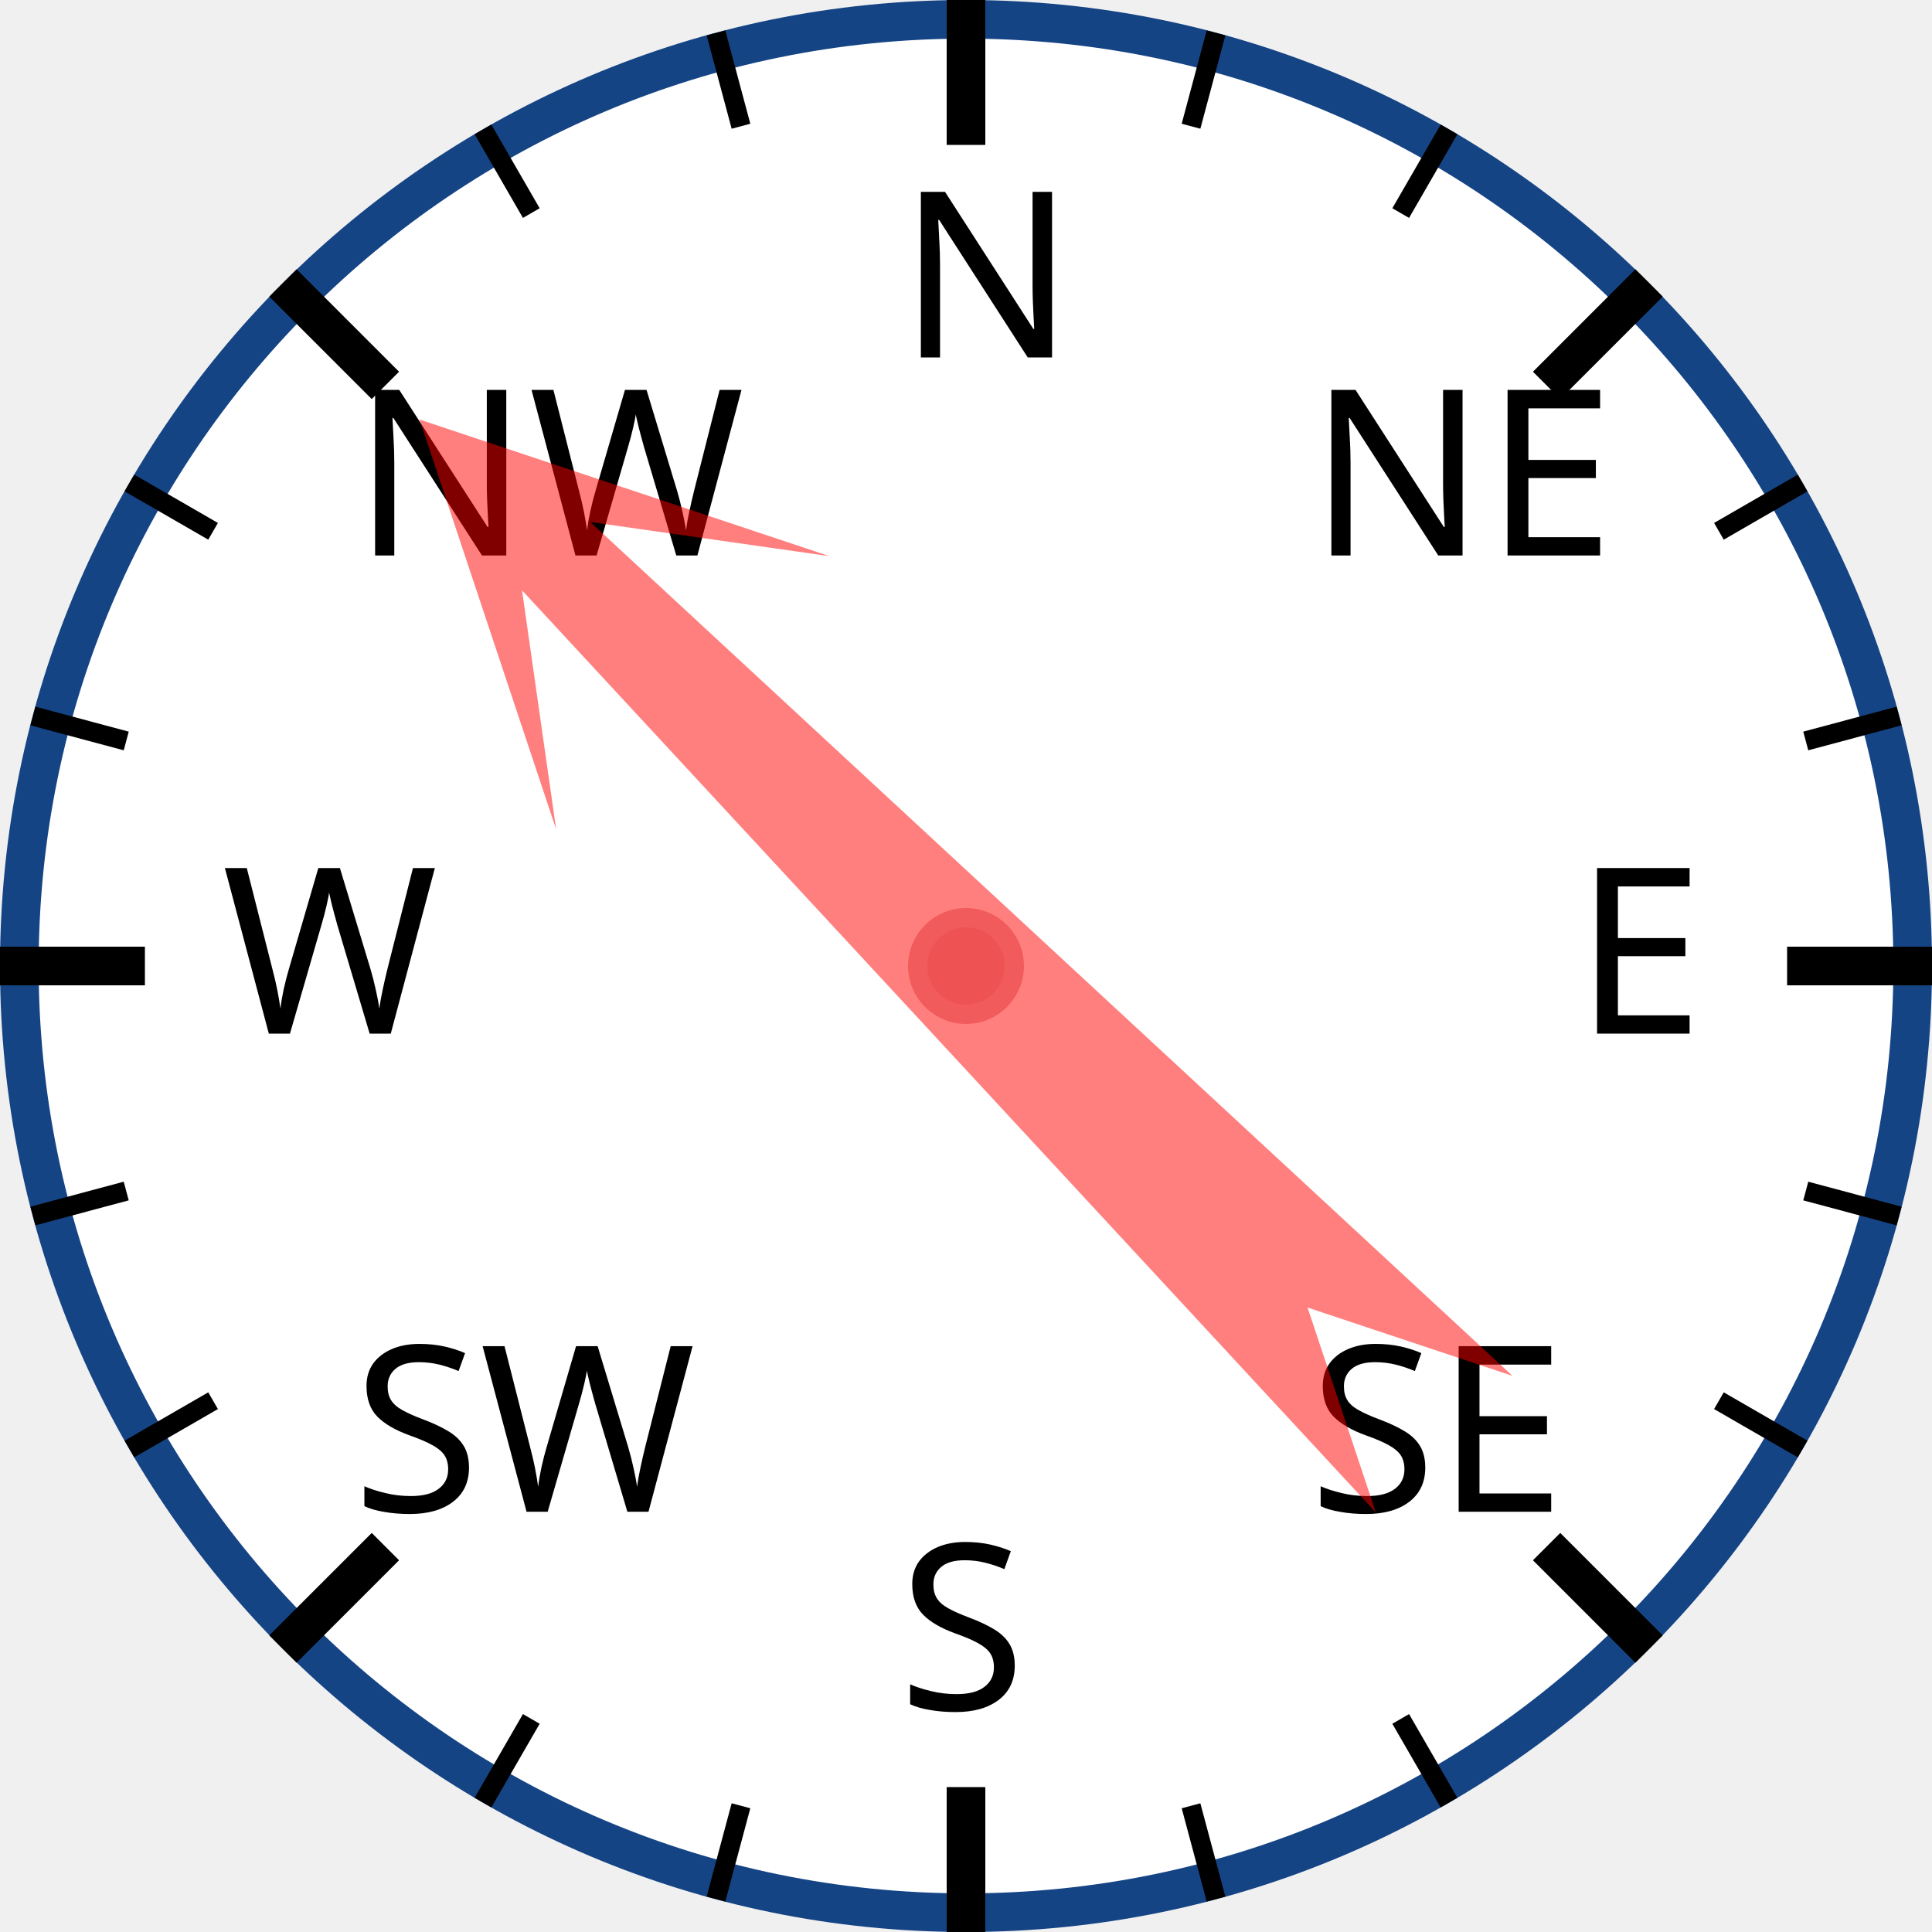
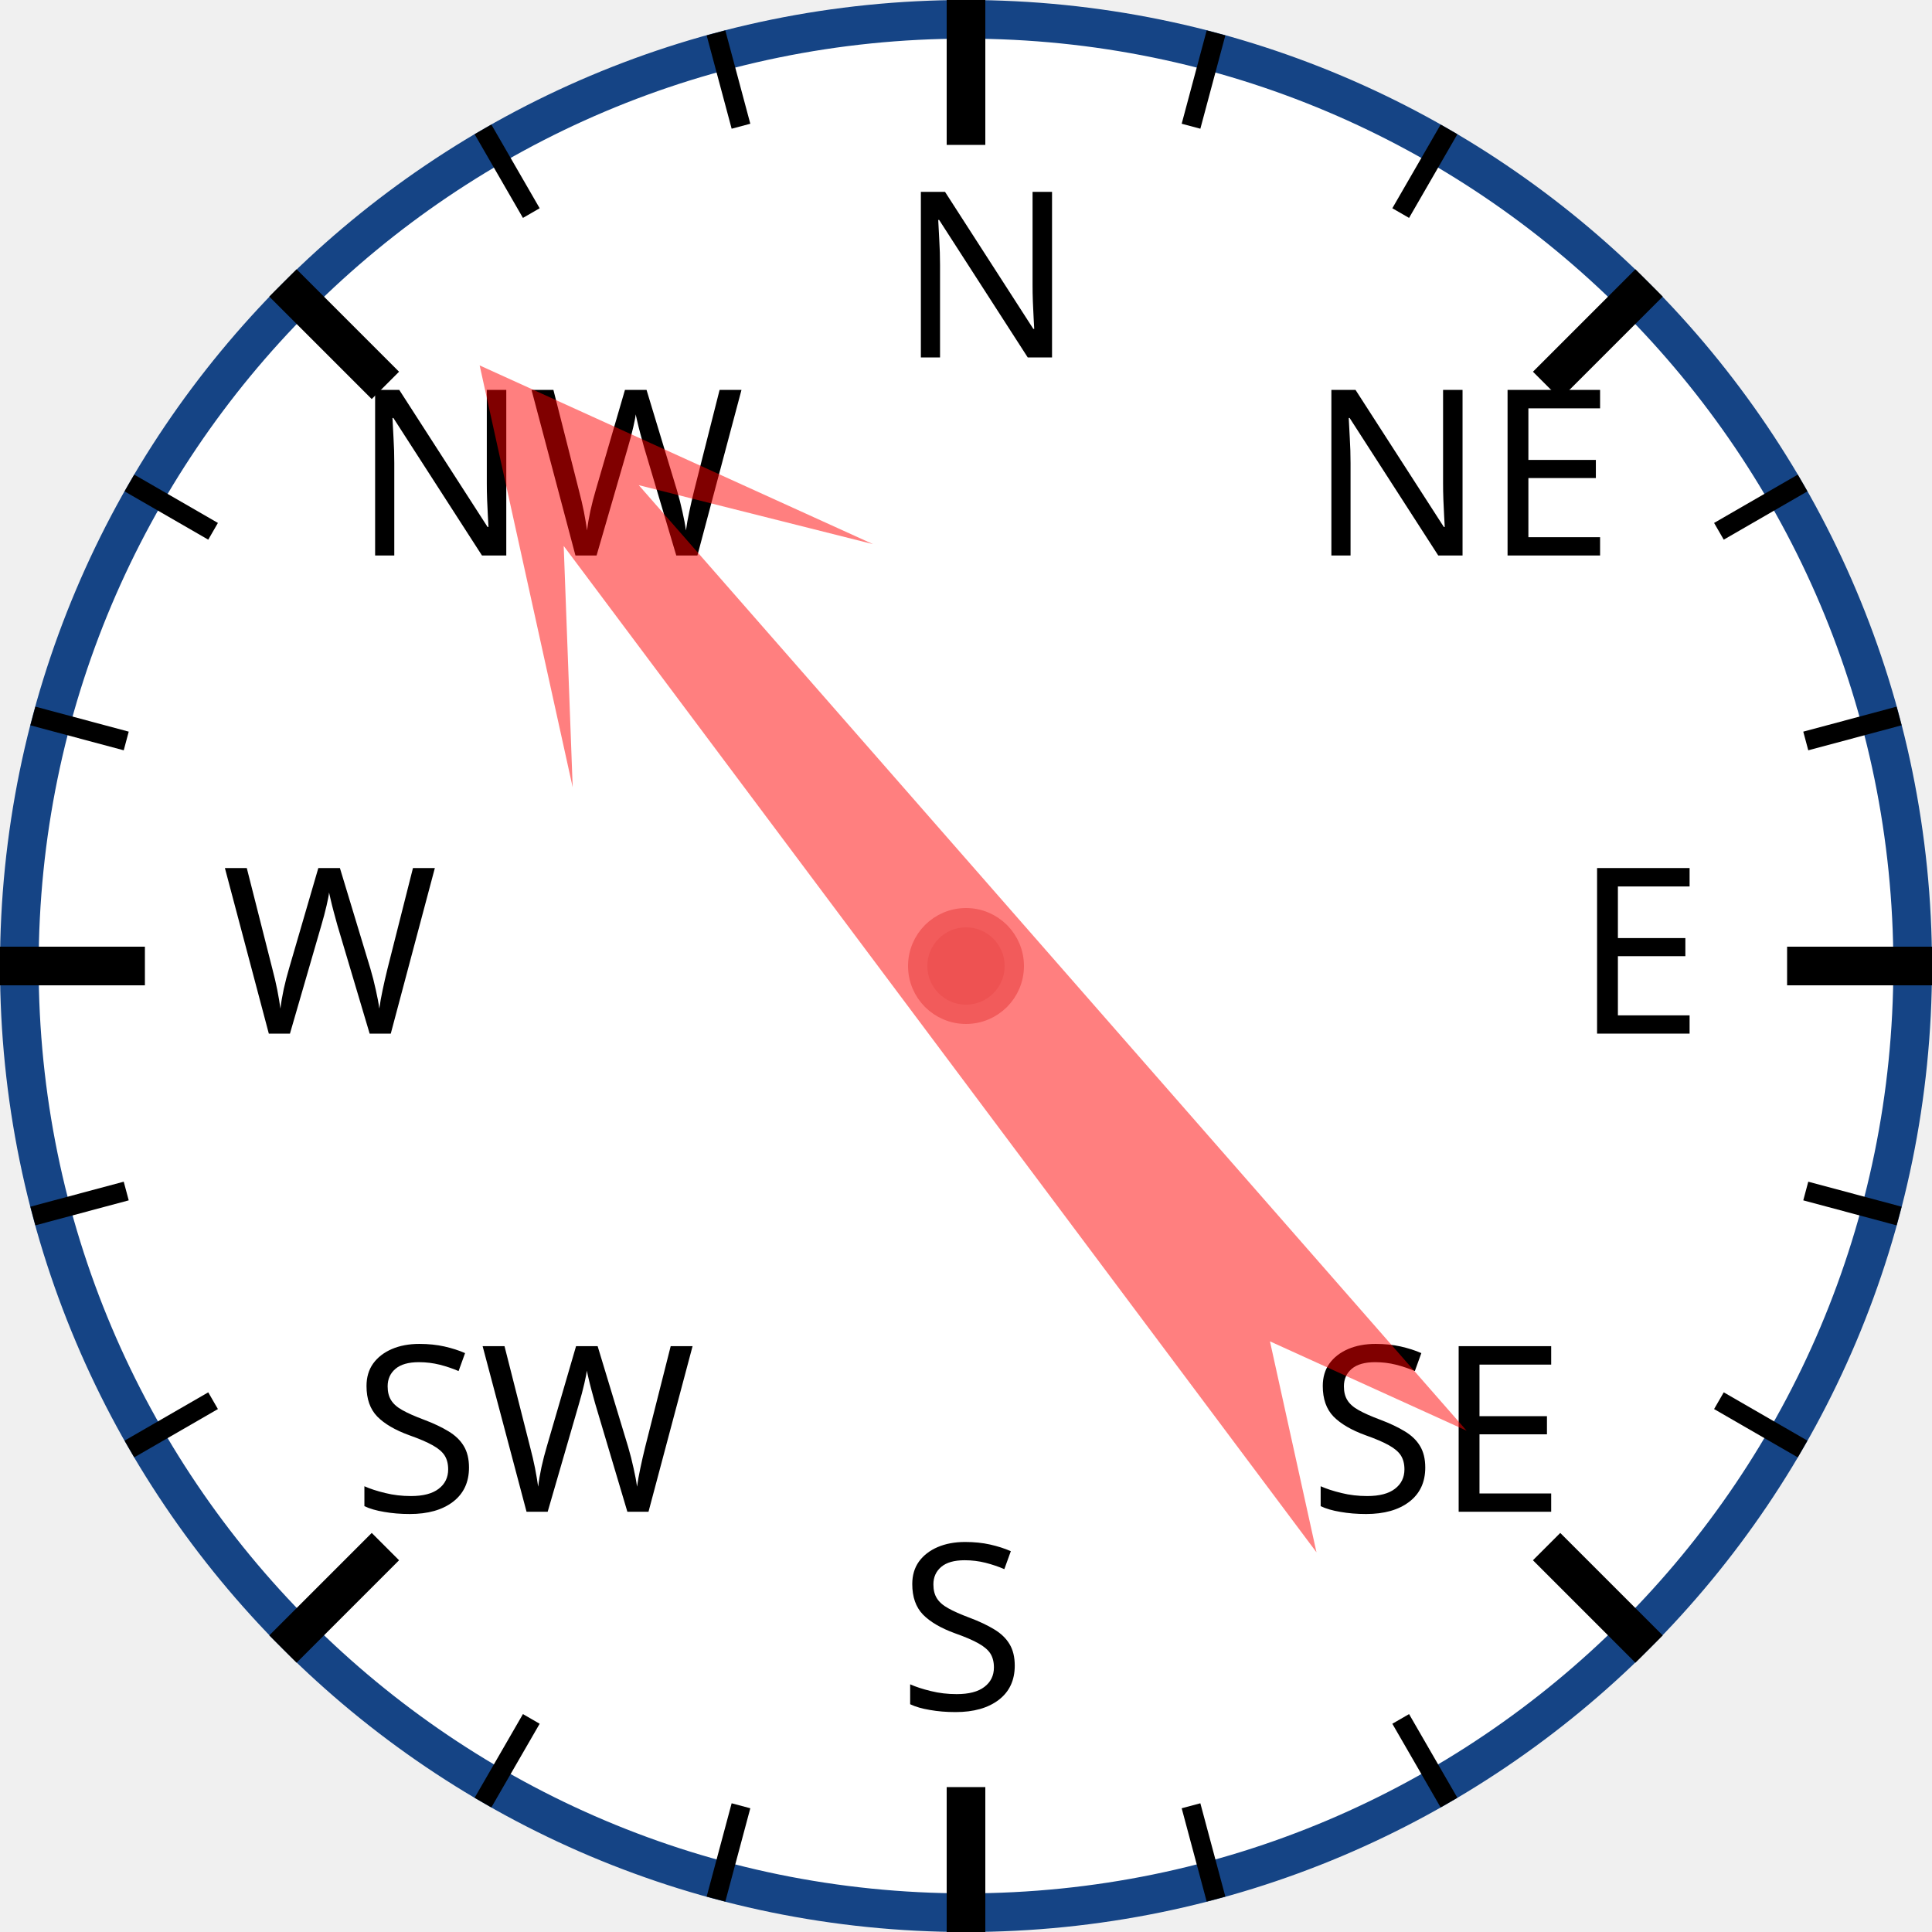
<svg xmlns="http://www.w3.org/2000/svg" width="120px" height="120px" viewBox="0 0 200 200">
  <circle cx="100" cy="100" r="98" style="fill: white; stroke: #154485; stroke-width: 4;" />
  <text x="93.0" y="37.0" style="font-family: sans-serif; font-size: 18pt;">N</text>
  <line x1="100.0" y1="0.0" x2="100.0" y2="15.0" style="stroke: black; stroke-width: 4;" />
  <line x1="74.118" y1="3.407" x2="76.706" y2="13.067" style="stroke: black; stroke-width: 2;" />
  <line x1="50" y1="13.397" x2="55" y2="22.058" style="stroke: black; stroke-width: 2;" />
  <text x="36.503" y="57.503" style="font-family: sans-serif; font-size: 18pt;">NW</text>
  <line x1="29.289" y1="29.289" x2="39.896" y2="39.896" style="stroke: black; stroke-width: 4;" />
  <line x1="13.397" y1="50" x2="22.058" y2="55" style="stroke: black; stroke-width: 2;" />
  <line x1="3.407" y1="74.118" x2="13.067" y2="76.706" style="stroke: black; stroke-width: 2;" />
  <text x="23.0" y="107.0" style="font-family: sans-serif; font-size: 18pt;">W</text>
  <line x1="0.0" y1="100.0" x2="15.0" y2="100.0" style="stroke: black; stroke-width: 4;" />
  <line x1="3.407" y1="125.882" x2="13.067" y2="123.294" style="stroke: black; stroke-width: 2;" />
  <line x1="13.397" y1="150" x2="22.058" y2="145" style="stroke: black; stroke-width: 2;" />
  <text x="36.503" y="156.497" style="font-family: sans-serif; font-size: 18pt;">SW</text>
  <line x1="29.289" y1="170.711" x2="39.896" y2="160.104" style="stroke: black; stroke-width: 4;" />
  <line x1="50" y1="186.603" x2="55" y2="177.942" style="stroke: black; stroke-width: 2;" />
  <line x1="74.118" y1="196.593" x2="76.706" y2="186.933" style="stroke: black; stroke-width: 2;" />
  <text x="93" y="177.0" style="font-family: sans-serif; font-size: 18pt;">S</text>
  <line x1="100" y1="200.0" x2="100" y2="185.0" style="stroke: black; stroke-width: 4;" />
  <line x1="125.882" y1="196.593" x2="123.294" y2="186.933" style="stroke: black; stroke-width: 2;" />
  <line x1="150.0" y1="186.603" x2="145.0" y2="177.942" style="stroke: black; stroke-width: 2;" />
  <text x="135.497" y="156.497" style="font-family: sans-serif; font-size: 18pt;">SE</text>
  <line x1="170.711" y1="170.711" x2="160.104" y2="160.104" style="stroke: black; stroke-width: 4;" />
  <line x1="186.603" y1="150" x2="177.942" y2="145" style="stroke: black; stroke-width: 2;" />
  <line x1="196.593" y1="125.882" x2="186.933" y2="123.294" style="stroke: black; stroke-width: 2;" />
  <text x="163.0" y="107" style="font-family: sans-serif; font-size: 18pt;">E</text>
  <line x1="200.0" y1="100" x2="185.0" y2="100" style="stroke: black; stroke-width: 4;" />
  <line x1="196.593" y1="74.118" x2="186.933" y2="76.706" style="stroke: black; stroke-width: 2;" />
  <line x1="186.603" y1="50" x2="177.942" y2="55" style="stroke: black; stroke-width: 2;" />
  <text x="135.497" y="57.503" style="font-family: sans-serif; font-size: 18pt;">NE</text>
  <line x1="170.711" y1="29.289" x2="160.104" y2="39.896" style="stroke: black; stroke-width: 4;" />
  <line x1="150" y1="13.397" x2="145" y2="22.058" style="stroke: black; stroke-width: 2;" />
  <line x1="125.882" y1="3.407" x2="123.294" y2="13.067" style="stroke: black; stroke-width: 2;" />
-   <polygon points="100 20 120 60 105 40 110 170 100 150 90 170 95 40 80 60" style="fill: red; fill-opacity: 0.5;" transform="rotate(315,100,100)" />
+   <polygon points="100 20 120 60 105 40 110 170 100 150 90 170 95 40 80 60" style="fill: red; fill-opacity: 0.5;" transform="rotate(321,100,100)" />
  <circle cx="100" cy="100" r="5" style="fill: #EE5252; stroke: #F25B5B; stroke-width: 2;" />
</svg>
